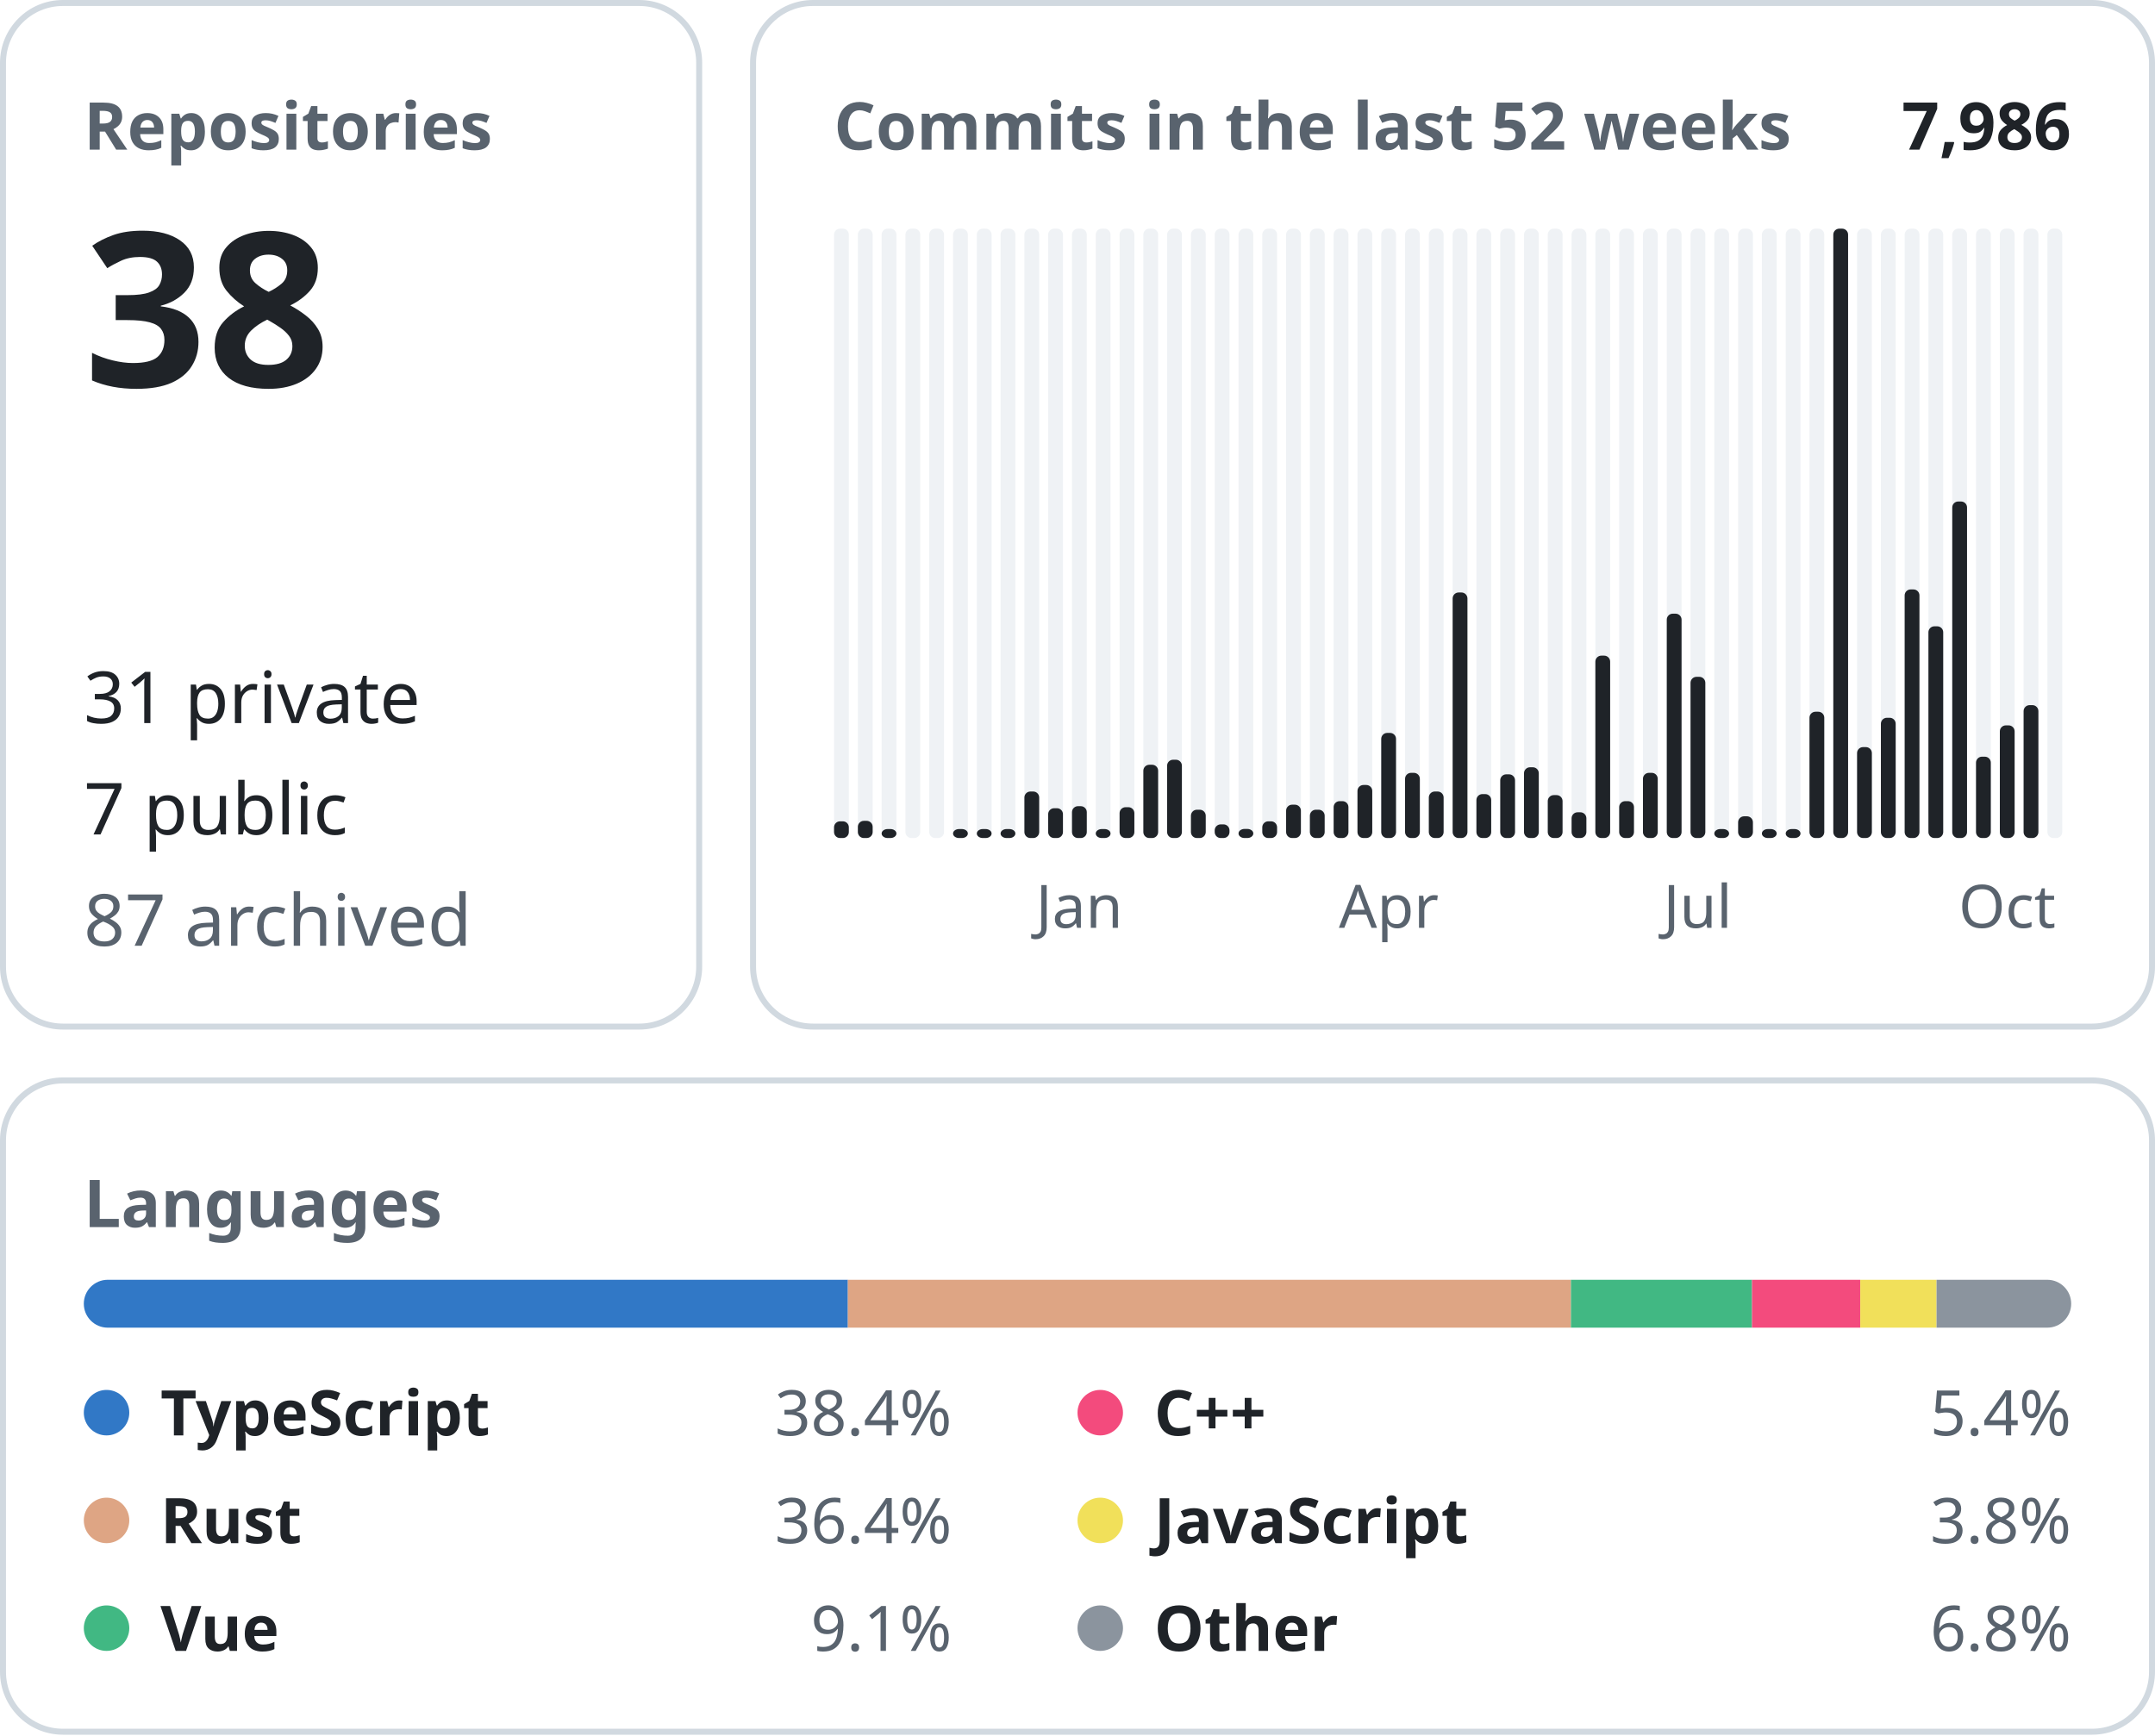
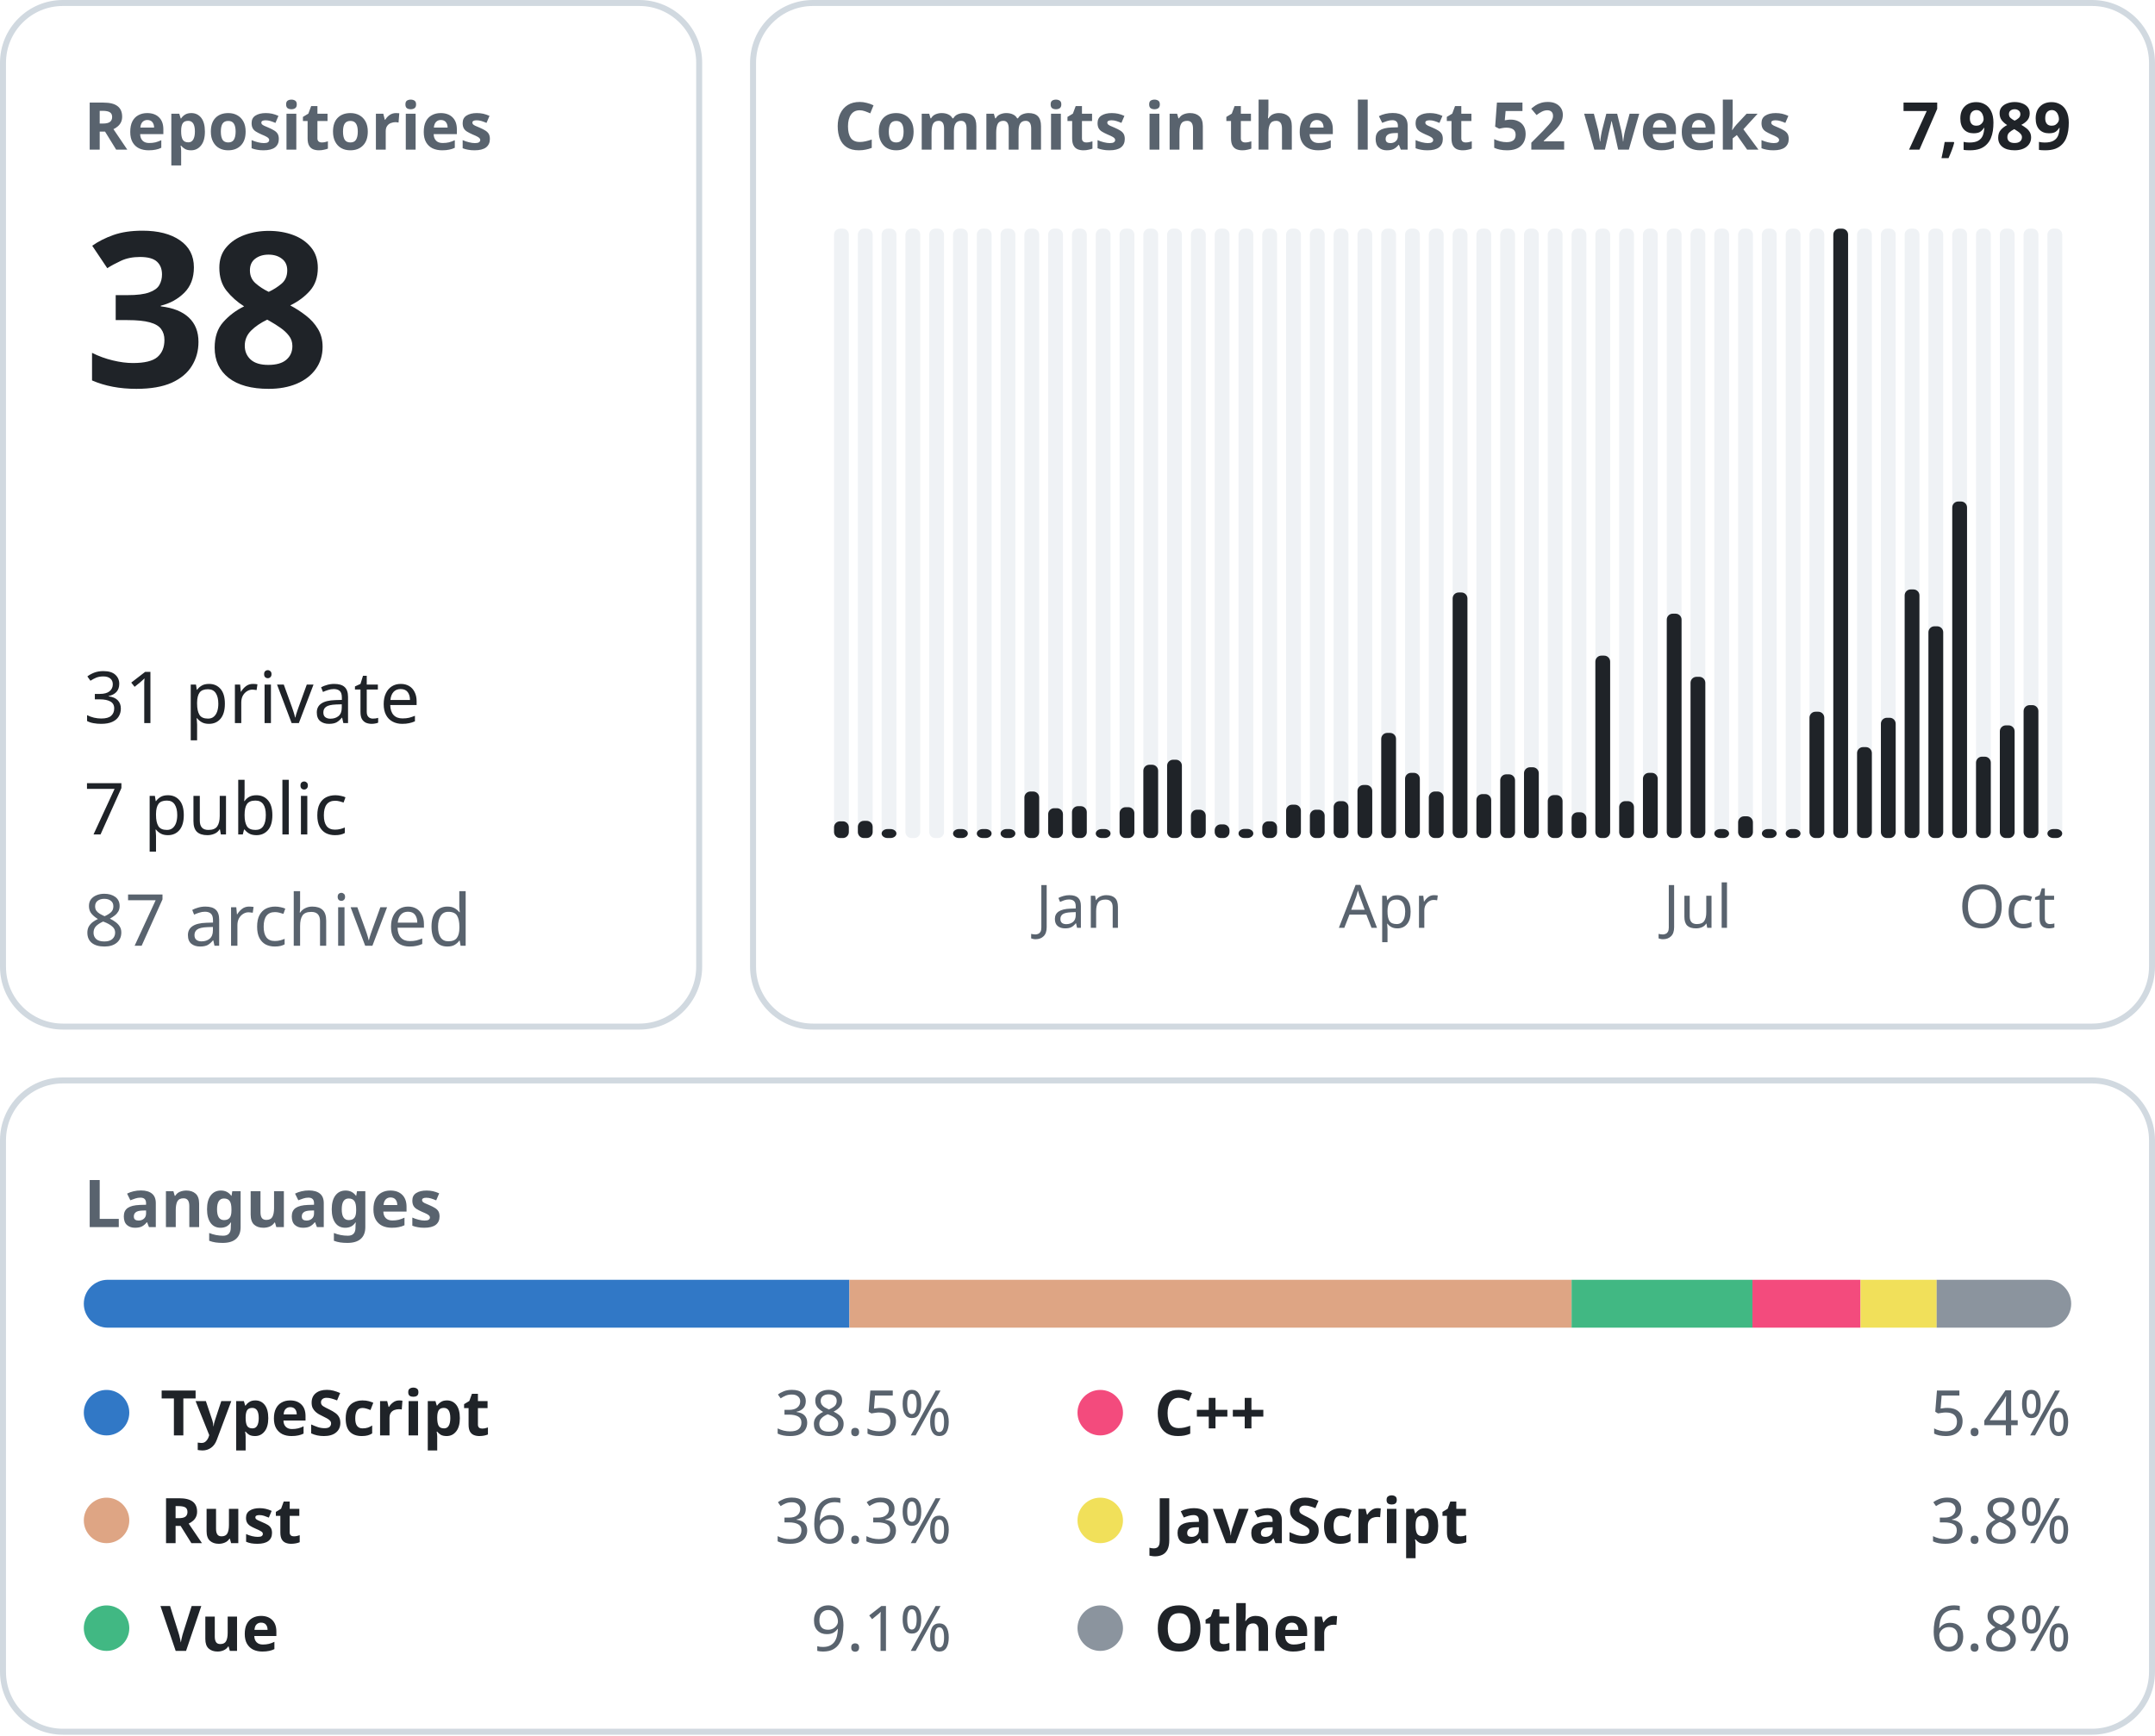
<svg xmlns="http://www.w3.org/2000/svg" width="360" height="290" viewBox="0 0 360 290" font-family="-apple-system, BlinkMacSystemFont, &quot;Segoe UI&quot;, &quot;Noto Sans&quot;, Helvetica, Arial, sans-serif">
  <rect x="0.5" y="0.5" width="116.3" height="171.0" rx="10" fill="none" stroke="#d1d9e0" />
  <text x="14.0" y="25.0" font-size="11" font-weight="600" fill="#59636e" text-anchor="start">Repositories</text>
  <text x="14.0" y="64.6" font-size="36" font-weight="600" fill="#1f2328" text-anchor="start">38</text>
  <text x="14.0" y="120.8" font-size="12" font-weight="400" fill="#1f2328" text-anchor="start">31 private</text>
  <text x="14.0" y="139.4" font-size="12" font-weight="400" fill="#1f2328" text-anchor="start">7 public</text>
  <text x="14.0" y="158.0" font-size="12" font-weight="400" fill="#59636e" text-anchor="start">87 archived</text>
  <rect x="125.8" y="0.5" width="233.7" height="171.0" rx="10" fill="none" stroke="#d1d9e0" />
  <text x="139.3" y="25.0" font-size="11" font-weight="600" fill="#59636e" text-anchor="start">Commits in the last 52 weeks</text>
-   <text x="346.0" y="25.0" font-size="11" font-weight="600" fill="#1f2328" text-anchor="end">7,986</text>
+   <text x="346.0" y="25.0" font-size="11" font-weight="600" fill="#1f2328" text-anchor="end">7,989</text>
  <rect x="139.33" y="38.20" width="2.47" height="101.80" rx="1" fill="#eff2f5" />
  <rect x="139.33" y="137.21" width="2.47" height="2.79" rx="1" fill="#1f2328" />
  <rect x="143.31" y="38.20" width="2.47" height="101.80" rx="1" fill="#eff2f5" />
  <rect x="143.31" y="137.13" width="2.47" height="2.87" rx="1" fill="#1f2328" />
  <rect x="147.28" y="38.20" width="2.47" height="101.80" rx="1" fill="#eff2f5" />
  <rect x="147.28" y="138.50" width="2.47" height="1.50" rx="1" fill="#1f2328" />
  <rect x="151.26" y="38.20" width="2.47" height="101.80" rx="1" fill="#eff2f5" />
  <rect x="155.23" y="38.20" width="2.47" height="101.80" rx="1" fill="#eff2f5" />
  <rect x="159.21" y="38.20" width="2.47" height="101.80" rx="1" fill="#eff2f5" />
  <rect x="159.21" y="138.50" width="2.47" height="1.50" rx="1" fill="#1f2328" />
  <rect x="163.18" y="38.20" width="2.47" height="101.80" rx="1" fill="#eff2f5" />
  <rect x="163.18" y="138.50" width="2.47" height="1.50" rx="1" fill="#1f2328" />
  <rect x="167.15" y="38.20" width="2.47" height="101.80" rx="1" fill="#eff2f5" />
  <rect x="167.15" y="138.50" width="2.47" height="1.50" rx="1" fill="#1f2328" />
  <rect x="171.13" y="38.20" width="2.47" height="101.80" rx="1" fill="#eff2f5" />
  <rect x="171.13" y="132.23" width="2.47" height="7.77" rx="1" fill="#1f2328" />
  <rect x="175.10" y="38.20" width="2.47" height="101.80" rx="1" fill="#eff2f5" />
  <rect x="175.10" y="135.02" width="2.47" height="4.98" rx="1" fill="#1f2328" />
  <rect x="179.08" y="38.20" width="2.47" height="101.80" rx="1" fill="#eff2f5" />
  <rect x="179.08" y="134.68" width="2.47" height="5.32" rx="1" fill="#1f2328" />
  <text x="180.3" y="155.0" font-size="10" font-weight="400" fill="#59636e" text-anchor="middle">Jan</text>
  <rect x="183.05" y="38.20" width="2.47" height="101.80" rx="1" fill="#eff2f5" />
  <rect x="183.05" y="138.50" width="2.47" height="1.50" rx="1" fill="#1f2328" />
  <rect x="187.03" y="38.20" width="2.47" height="101.80" rx="1" fill="#eff2f5" />
  <rect x="187.03" y="134.85" width="2.47" height="5.15" rx="1" fill="#1f2328" />
  <rect x="191.00" y="38.20" width="2.47" height="101.80" rx="1" fill="#eff2f5" />
  <rect x="191.00" y="127.76" width="2.47" height="12.24" rx="1" fill="#1f2328" />
  <rect x="194.97" y="38.20" width="2.47" height="101.80" rx="1" fill="#eff2f5" />
  <rect x="194.97" y="126.92" width="2.47" height="13.08" rx="1" fill="#1f2328" />
  <rect x="198.95" y="38.20" width="2.47" height="101.80" rx="1" fill="#eff2f5" />
  <rect x="198.95" y="135.27" width="2.47" height="4.73" rx="1" fill="#1f2328" />
  <rect x="202.92" y="38.20" width="2.47" height="101.80" rx="1" fill="#eff2f5" />
  <rect x="202.92" y="137.72" width="2.47" height="2.28" rx="1" fill="#1f2328" />
  <rect x="206.90" y="38.20" width="2.47" height="101.80" rx="1" fill="#eff2f5" />
  <rect x="206.90" y="138.48" width="2.47" height="1.52" rx="1" fill="#1f2328" />
  <rect x="210.87" y="38.20" width="2.47" height="101.80" rx="1" fill="#eff2f5" />
  <rect x="210.87" y="137.21" width="2.47" height="2.79" rx="1" fill="#1f2328" />
  <rect x="214.85" y="38.20" width="2.47" height="101.80" rx="1" fill="#eff2f5" />
  <rect x="214.85" y="134.43" width="2.47" height="5.57" rx="1" fill="#1f2328" />
  <rect x="218.82" y="38.20" width="2.47" height="101.80" rx="1" fill="#eff2f5" />
  <rect x="218.82" y="135.27" width="2.47" height="4.73" rx="1" fill="#1f2328" />
  <rect x="222.79" y="38.20" width="2.47" height="101.80" rx="1" fill="#eff2f5" />
  <rect x="222.79" y="133.84" width="2.47" height="6.16" rx="1" fill="#1f2328" />
  <rect x="226.77" y="38.20" width="2.47" height="101.80" rx="1" fill="#eff2f5" />
  <rect x="226.77" y="131.14" width="2.47" height="8.86" rx="1" fill="#1f2328" />
  <rect x="230.74" y="38.20" width="2.47" height="101.80" rx="1" fill="#eff2f5" />
  <rect x="230.74" y="122.44" width="2.47" height="17.56" rx="1" fill="#1f2328" />
  <text x="232.0" y="155.0" font-size="10" font-weight="400" fill="#59636e" text-anchor="middle">Apr</text>
  <rect x="234.72" y="38.20" width="2.47" height="101.80" rx="1" fill="#eff2f5" />
  <rect x="234.72" y="129.11" width="2.47" height="10.89" rx="1" fill="#1f2328" />
  <rect x="238.69" y="38.20" width="2.47" height="101.80" rx="1" fill="#eff2f5" />
  <rect x="238.69" y="132.23" width="2.47" height="7.77" rx="1" fill="#1f2328" />
  <rect x="242.67" y="38.20" width="2.47" height="101.80" rx="1" fill="#eff2f5" />
  <rect x="242.67" y="98.98" width="2.47" height="41.02" rx="1" fill="#1f2328" />
  <rect x="246.64" y="38.20" width="2.47" height="101.80" rx="1" fill="#eff2f5" />
  <rect x="246.64" y="132.66" width="2.47" height="7.34" rx="1" fill="#1f2328" />
  <rect x="250.62" y="38.20" width="2.47" height="101.80" rx="1" fill="#eff2f5" />
  <rect x="250.62" y="129.36" width="2.47" height="10.64" rx="1" fill="#1f2328" />
  <rect x="254.59" y="38.20" width="2.47" height="101.80" rx="1" fill="#eff2f5" />
  <rect x="254.59" y="128.18" width="2.47" height="11.82" rx="1" fill="#1f2328" />
  <rect x="258.56" y="38.20" width="2.47" height="101.80" rx="1" fill="#eff2f5" />
  <rect x="258.56" y="132.83" width="2.47" height="7.17" rx="1" fill="#1f2328" />
  <rect x="262.54" y="38.20" width="2.47" height="101.80" rx="1" fill="#eff2f5" />
  <rect x="262.54" y="135.70" width="2.47" height="4.30" rx="1" fill="#1f2328" />
  <rect x="266.51" y="38.20" width="2.47" height="101.80" rx="1" fill="#eff2f5" />
  <rect x="266.51" y="109.53" width="2.47" height="30.47" rx="1" fill="#1f2328" />
  <rect x="270.49" y="38.20" width="2.47" height="101.80" rx="1" fill="#eff2f5" />
  <rect x="270.49" y="133.84" width="2.47" height="6.16" rx="1" fill="#1f2328" />
  <rect x="274.46" y="38.20" width="2.47" height="101.80" rx="1" fill="#eff2f5" />
  <rect x="274.46" y="129.11" width="2.47" height="10.89" rx="1" fill="#1f2328" />
  <rect x="278.44" y="38.20" width="2.47" height="101.80" rx="1" fill="#eff2f5" />
  <rect x="278.44" y="102.52" width="2.47" height="37.48" rx="1" fill="#1f2328" />
  <rect x="282.41" y="38.20" width="2.47" height="101.80" rx="1" fill="#eff2f5" />
  <rect x="282.41" y="113.07" width="2.47" height="26.93" rx="1" fill="#1f2328" />
  <text x="283.6" y="155.0" font-size="10" font-weight="400" fill="#59636e" text-anchor="middle">Jul</text>
  <rect x="286.38" y="38.20" width="2.47" height="101.80" rx="1" fill="#eff2f5" />
  <rect x="286.38" y="138.50" width="2.47" height="1.50" rx="1" fill="#1f2328" />
  <rect x="290.36" y="38.20" width="2.47" height="101.80" rx="1" fill="#eff2f5" />
  <rect x="290.36" y="136.37" width="2.47" height="3.63" rx="1" fill="#1f2328" />
  <rect x="294.33" y="38.20" width="2.47" height="101.80" rx="1" fill="#eff2f5" />
  <rect x="294.33" y="138.50" width="2.47" height="1.50" rx="1" fill="#1f2328" />
  <rect x="298.31" y="38.20" width="2.47" height="101.80" rx="1" fill="#eff2f5" />
  <rect x="298.31" y="138.50" width="2.47" height="1.50" rx="1" fill="#1f2328" />
  <rect x="302.28" y="38.20" width="2.47" height="101.80" rx="1" fill="#eff2f5" />
  <rect x="302.28" y="118.90" width="2.47" height="21.10" rx="1" fill="#1f2328" />
  <rect x="306.26" y="38.20" width="2.47" height="101.80" rx="1" fill="#eff2f5" />
  <rect x="306.26" y="38.20" width="2.47" height="101.80" rx="1" fill="#1f2328" />
  <rect x="310.23" y="38.20" width="2.47" height="101.80" rx="1" fill="#eff2f5" />
  <rect x="310.23" y="124.81" width="2.47" height="15.19" rx="1" fill="#1f2328" />
  <rect x="314.21" y="38.20" width="2.47" height="101.80" rx="1" fill="#eff2f5" />
  <rect x="314.21" y="119.91" width="2.47" height="20.09" rx="1" fill="#1f2328" />
  <rect x="318.18" y="38.20" width="2.47" height="101.80" rx="1" fill="#eff2f5" />
  <rect x="318.18" y="98.47" width="2.47" height="41.53" rx="1" fill="#1f2328" />
  <rect x="322.15" y="38.20" width="2.47" height="101.80" rx="1" fill="#eff2f5" />
  <rect x="322.15" y="104.63" width="2.47" height="35.37" rx="1" fill="#1f2328" />
  <rect x="326.13" y="38.20" width="2.47" height="101.80" rx="1" fill="#eff2f5" />
  <rect x="326.13" y="83.78" width="2.47" height="56.22" rx="1" fill="#1f2328" />
  <rect x="330.10" y="38.20" width="2.47" height="101.80" rx="1" fill="#eff2f5" />
  <rect x="330.10" y="126.41" width="2.47" height="13.59" rx="1" fill="#1f2328" />
  <rect x="334.08" y="38.20" width="2.47" height="101.80" rx="1" fill="#eff2f5" />
  <rect x="334.08" y="121.18" width="2.47" height="18.82" rx="1" fill="#1f2328" />
  <text x="335.3" y="155.0" font-size="10" font-weight="400" fill="#59636e" text-anchor="middle">Oct</text>
  <rect x="338.05" y="38.20" width="2.47" height="101.80" rx="1" fill="#eff2f5" />
  <rect x="338.05" y="117.80" width="2.47" height="22.20" rx="1" fill="#1f2328" />
  <rect x="342.03" y="38.20" width="2.47" height="101.80" rx="1" fill="#eff2f5" />
+   <rect x="342.03" y="138.50" width="2.47" height="1.50" rx="1" fill="#1f2328" />
  <rect x="0.5" y="180.5" width="359.0" height="108.8" rx="10" fill="none" stroke="#d1d9e0" />
  <text x="14.0" y="205.0" font-size="11" font-weight="600" fill="#59636e" text-anchor="start">Languages</text>
  <clipPath id="language-bar">
    <rect x="14" y="213.8" width="332" height="8" rx="4" />
  </clipPath>
  <g clip-path="url(#language-bar)">
-     <rect x="14.00" y="213.8" width="127.64" height="8" fill="#3178c6" />
-     <rect x="141.64" y="213.8" width="120.79" height="8" fill="#dea584" />
-     <rect x="262.43" y="213.8" width="30.25" height="8" fill="#41b883" />
-     <rect x="292.68" y="213.8" width="18.08" height="8" fill="#f34b7d" />
-     <rect x="310.76" y="213.8" width="12.75" height="8" fill="#f1e05a" />
-     <rect x="323.51" y="213.8" width="22.49" height="8" fill="#8b949e" />
+     <rect x="14.00" y="213.8" width="127.90" height="8" fill="#3178c6" />
+     <rect x="141.90" y="213.8" width="120.64" height="8" fill="#dea584" />
+     <rect x="262.54" y="213.8" width="30.21" height="8" fill="#41b883" />
+     <rect x="292.75" y="213.8" width="18.06" height="8" fill="#f34b7d" />
+     <rect x="310.81" y="213.8" width="12.73" height="8" fill="#f1e05a" />
+     <rect x="323.53" y="213.8" width="22.47" height="8" fill="#8b949e" />
  </g>
  <circle cx="17.8" cy="236.0" r="3.8" fill="#3178c6" />
  <text x="26.8" y="239.8" font-size="10.5" font-weight="600" fill="#1f2328" text-anchor="start">TypeScript</text>
-   <text x="159.0" y="239.8" font-size="10.5" font-weight="400" fill="#59636e" text-anchor="end">38.4%</text>
+   <text x="159.0" y="239.8" font-size="10.5" font-weight="400" fill="#59636e" text-anchor="end">38.5%</text>
  <circle cx="17.8" cy="254.0" r="3.8" fill="#dea584" />
  <text x="26.8" y="257.8" font-size="10.5" font-weight="600" fill="#1f2328" text-anchor="start">Rust</text>
-   <text x="159.0" y="257.8" font-size="10.5" font-weight="400" fill="#59636e" text-anchor="end">36.4%</text>
+   <text x="159.0" y="257.8" font-size="10.5" font-weight="400" fill="#59636e" text-anchor="end">36.3%</text>
  <circle cx="17.8" cy="272.0" r="3.8" fill="#41b883" />
  <text x="26.8" y="275.8" font-size="10.5" font-weight="600" fill="#1f2328" text-anchor="start">Vue</text>
  <text x="159.0" y="275.8" font-size="10.5" font-weight="400" fill="#59636e" text-anchor="end">9.1%</text>
  <circle cx="183.8" cy="236.0" r="3.8" fill="#f34b7d" />
  <text x="192.8" y="239.8" font-size="10.5" font-weight="600" fill="#1f2328" text-anchor="start">C++</text>
  <text x="346.0" y="239.8" font-size="10.5" font-weight="400" fill="#59636e" text-anchor="end">5.4%</text>
  <circle cx="183.8" cy="254.0" r="3.8" fill="#f1e05a" />
  <text x="192.8" y="257.8" font-size="10.5" font-weight="600" fill="#1f2328" text-anchor="start">JavaScript</text>
  <text x="346.0" y="257.8" font-size="10.5" font-weight="400" fill="#59636e" text-anchor="end">3.8%</text>
  <circle cx="183.8" cy="272.0" r="3.8" fill="#8b949e" />
  <text x="192.8" y="275.8" font-size="10.5" font-weight="600" fill="#1f2328" text-anchor="start">Other</text>
  <text x="346.0" y="275.8" font-size="10.5" font-weight="400" fill="#59636e" text-anchor="end">6.8%</text>
</svg>
